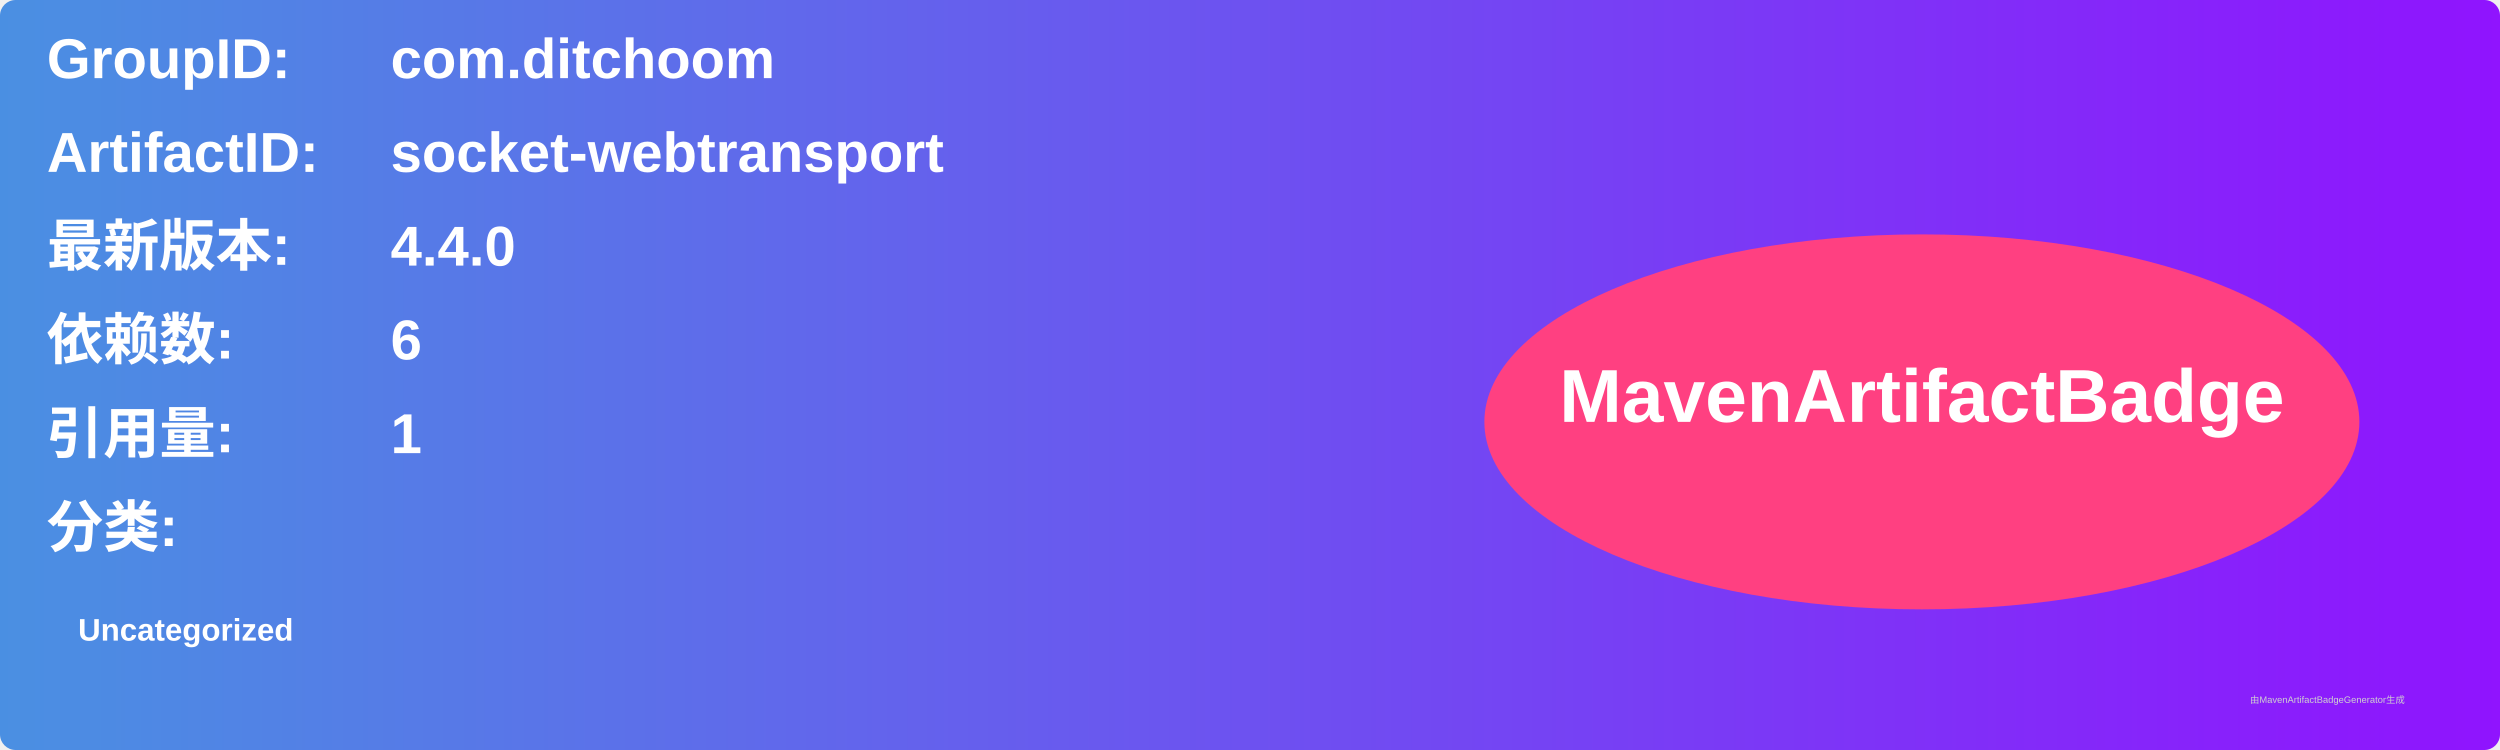
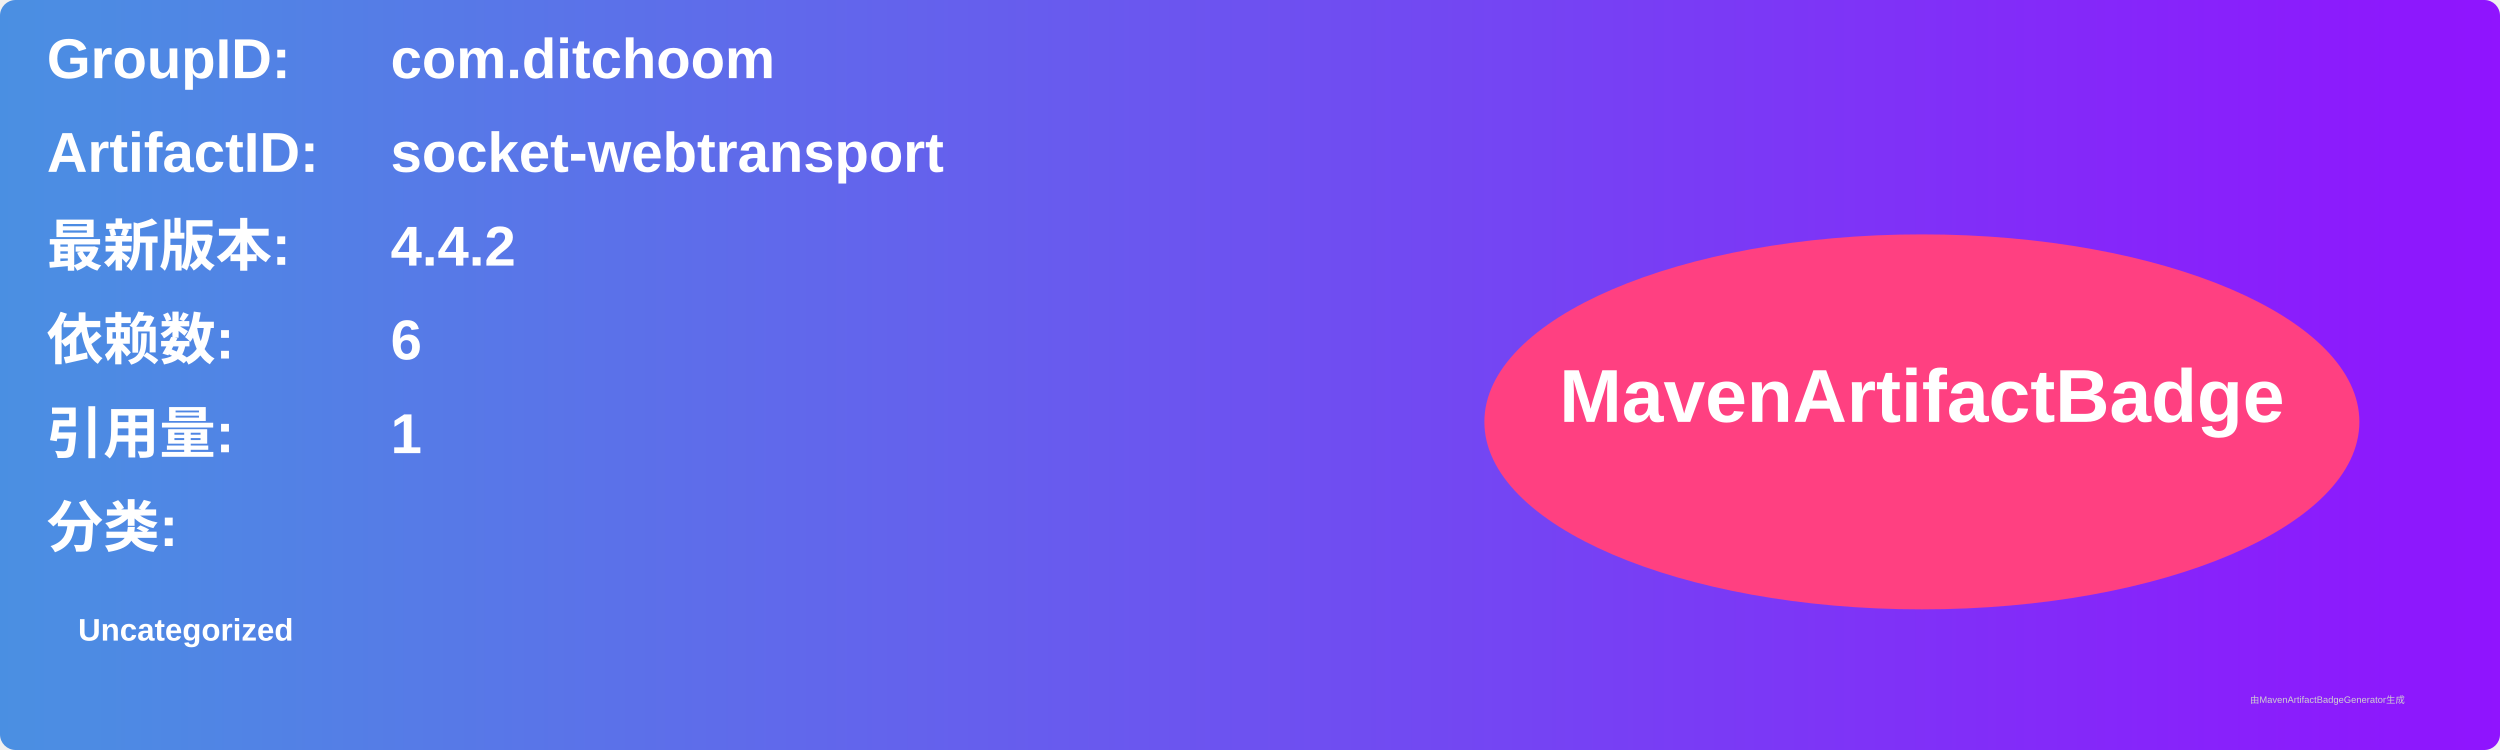
<svg xmlns="http://www.w3.org/2000/svg" width="800" height="240" viewBox="0 0 800 240">
  <linearGradient id="grad" x1="0%" y1="0%" x2="100%" y2="0%">
    <stop offset="0%" stop-color="#4a90e2" />
    <stop offset="100%" stop-color="#9013fe" />
  </linearGradient>
  <rect width="100%" height="100%" rx="5" ry="5" fill="url(#grad)" />
  <g transform="translate(15, 15)">
    <text x="0" y="10" font-family="Arial" font-size="18" fill="white" font-weight="bold" width="260">GroupID:</text>
    <text x="110" y="10" font-family="Arial" font-size="18" fill="white" font-weight="bold" width="460">com.ditchoom</text>
    <text x="0" y="40" font-family="Arial" font-size="18" fill="white" font-weight="bold" width="260">ArtifactID:</text>
    <text x="110" y="40" font-family="Arial" font-size="18" fill="white" font-weight="bold" width="460">socket-webtransport</text>
    <text x="0" y="70" font-family="Arial" font-size="18" fill="white" font-weight="bold">最新版本:</text>
    <text x="110" y="70" font-family="Arial" font-size="18" fill="white" font-weight="bold">
-       <tspan font-weight="bold">4.4.0</tspan>
+       <tspan font-weight="bold">4.4.2</tspan>
    </text>
    <text x="0" y="100" font-family="Arial" font-size="18" fill="white" font-weight="bold">依赖数: </text>
    <text x="110" y="100" font-family="Arial" font-size="18" fill="white">
      <tspan font-weight="bold">6</tspan>
    </text>
    <text x="0" y="130" font-family="Arial" font-size="18" fill="white" font-weight="bold">引用量: </text>
    <text x="110" y="130" font-family="Arial" font-size="18" fill="white">
      <tspan font-weight="bold">1</tspan>
    </text>
    <text x="0" y="160" font-family="Arial" font-size="18" fill="white" font-weight="bold">分类:</text>
    <text x="10" y="190" font-family="Arial" font-size="10" fill="white">
      <tspan font-weight="bold">Uncategorized</tspan>
    </text>
    <ellipse cx="600" cy="120" rx="140" ry="60" fill="#ff4081" />
    <text x="600" y="120" text-anchor="middle" font-family="Arial" font-size="24" fill="white" font-weight="bold">MavenArtifactBadge</text>
  </g>
  <text x="720" y="225" font-family="Arial" font-size="3" fill="#d0d0d0">由MavenArtifactBadgeGenerator生成</text>
</svg>
